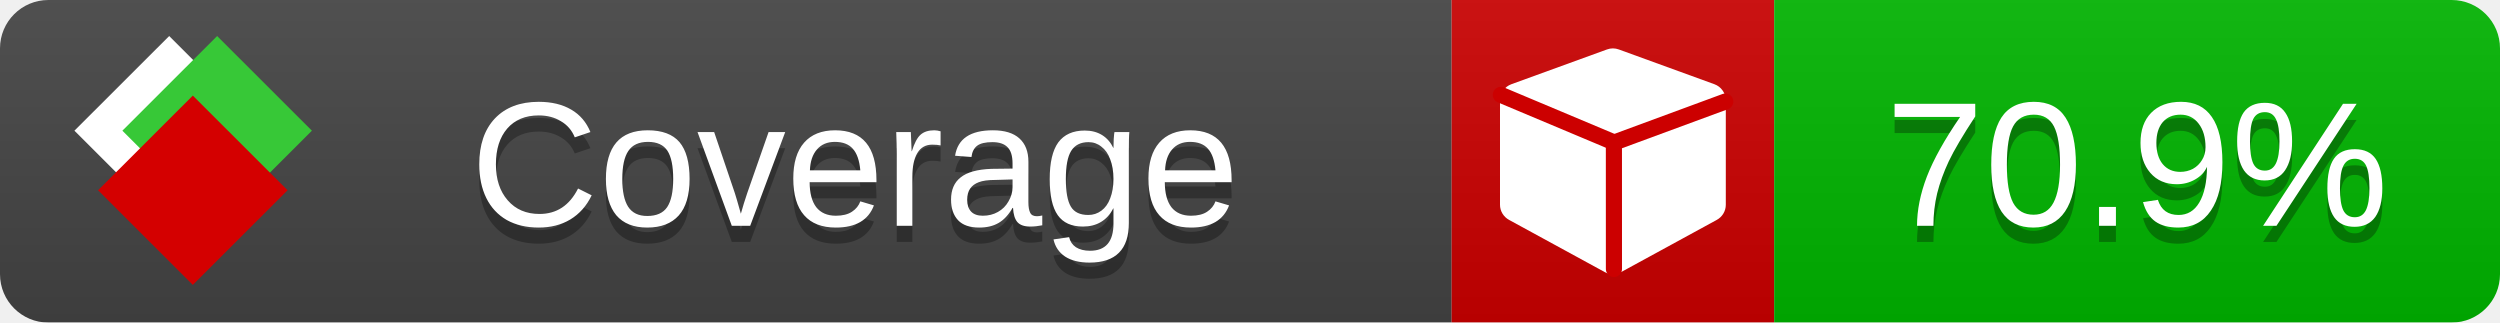
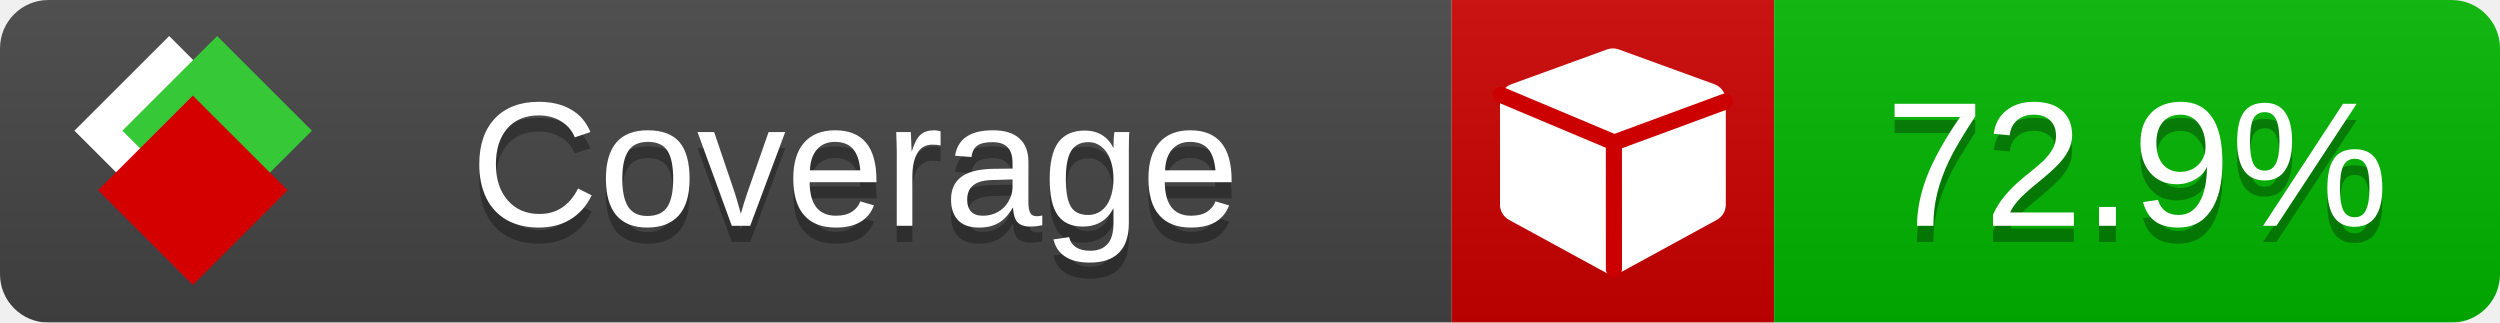
<svg xmlns="http://www.w3.org/2000/svg" xmlns:xlink="http://www.w3.org/1999/xlink" width="155" height="20">
  <style type="text/css">
          
            @keyframes fade1 {
                0% { visibility: visible; opacity: 1; }
               23% { visibility: visible; opacity: 1; }
               25% { visibility: hidden; opacity: 0; }
               48% { visibility: hidden; opacity: 0; }
               50% { visibility: hidden; opacity: 0; }
               73% { visibility: hidden; opacity: 0; }
               75% { visibility: hidden; opacity: 0; }
               98% { visibility: hidden; opacity: 0; }
              100% { visibility: visible; opacity: 1; }
            }
            @keyframes fade2 {
                0% { visibility: hidden; opacity: 0; }
               23% { visibility: hidden; opacity: 0; }
               25% { visibility: visible; opacity: 1; }
               48% { visibility: visible; opacity: 1; }
               50% { visibility: hidden; opacity: 0; }
               73% { visibility: hidden; opacity: 0; }
               75% { visibility: hidden; opacity: 0; }
               98% { visibility: hidden; opacity: 0; }
              100% { visibility: hidden; opacity: 0; }
            }
            @keyframes fade3 {
                0% { visibility: hidden; opacity: 0; }
               23% { visibility: hidden; opacity: 0; }
               25% { visibility: hidden; opacity: 0; }
               48% { visibility: hidden; opacity: 0; }
               50% { visibility: visible; opacity: 1; }
               73% { visibility: visible; opacity: 1; }
               75% { visibility: hidden; opacity: 0; }
               98% { visibility: hidden; opacity: 0; }
              100% { visibility: hidden; opacity: 0; }
            }
            @keyframes fade4 {
                0% { visibility: hidden; opacity: 0; }
               23% { visibility: hidden; opacity: 0; }
               25% { visibility: hidden; opacity: 0; }
               48% { visibility: hidden; opacity: 0; }
               50% { visibility: hidden; opacity: 0; }
               73% { visibility: hidden; opacity: 0; }
               75% { visibility: visible; opacity: 1; }
               98% { visibility: visible; opacity: 1; }
              100% { visibility: hidden; opacity: 0; }
            }
            .linecoverage {
                animation-duration: 15s;
                animation-name: fade1;
                animation-iteration-count: infinite;
            }
            .branchcoverage {
                animation-duration: 15s;
                animation-name: fade2;
                animation-iteration-count: infinite;
            }
            .methodcoverage {
                animation-duration: 15s;
                animation-name: fade3;
                animation-iteration-count: infinite;
            }
            .fullmethodcoverage {
                animation-duration: 15s;
                animation-name: fade4;
                animation-iteration-count: infinite;
            }
          
    </style>
  <defs>
    <linearGradient id="gradient" x2="0" y2="100%">
      <stop offset="0" stop-color="#bbb" stop-opacity=".1" />
      <stop offset="1" stop-opacity=".1" />
    </linearGradient>
    <linearGradient id="c">
      <stop offset="0" stop-color="#d40000" />
      <stop offset="1" stop-color="#ff2a2a" />
    </linearGradient>
    <linearGradient id="a">
      <stop offset="0" stop-color="#e0e0de" />
      <stop offset="1" stop-color="#fff" />
    </linearGradient>
    <linearGradient id="b">
      <stop offset="0" stop-color="#37c837" />
      <stop offset="1" stop-color="#217821" />
    </linearGradient>
    <linearGradient xlink:href="#a" id="e" x1="106.44" x2="69.96" y1="-11.96" y2="-46.84" gradientTransform="matrix(-.8426 -.00045 -.00045 -.8426 -94.27 -75.82)" gradientUnits="userSpaceOnUse" />
    <linearGradient xlink:href="#b" id="f" x1="56.19" x2="77.97" y1="-23.45" y2="10.62" gradientTransform="matrix(.8426 .00045 .00045 .8426 94.27 75.82)" gradientUnits="userSpaceOnUse" />
    <linearGradient xlink:href="#c" id="g" x1="79.98" x2="132.9" y1="10.79" y2="10.79" gradientTransform="matrix(.8426 .00045 .00045 .8426 94.27 75.82)" gradientUnits="userSpaceOnUse" />
    <mask id="mask">
      <rect width="155" height="20" rx="3" fill="#fff" />
    </mask>
    <g id="icon" transform="matrix(.04486 0 0 .04481 -.48 -.63)">
      <rect width="52.92" height="52.92" x="-109.72" y="-27.13" fill="url(#e)" transform="rotate(-135)" />
      <rect width="52.92" height="52.92" x="70.19" y="-39.18" fill="url(#f)" transform="rotate(45)" />
      <rect width="52.92" height="52.92" x="80.05" y="-15.74" fill="url(#g)" transform="rotate(45)" />
    </g>
  </defs>
  <g mask="url(#mask)">
    <rect x="0" y="0" width="90" height="20" fill="#444" />
    <rect x="90" y="0" width="20" height="20" fill="#c00" />
    <rect x="110" y="0" width="45" height="20" fill="#00B600" />
    <rect x="0" y="0" width="155" height="20" fill="url(#gradient)" />
  </g>
  <g>
    <path class="" fill="#fff" d="m 107,6.231 v 6.462 c 0,0.196 -0.051,0.379 -0.151,0.547 -0.101,0.168 -0.238,0.3 -0.412,0.395 l -5.923,3.231 c -0.157,0.09 -0.328,0.135 -0.513,0.135 -0.185,0 -0.356,-0.045 -0.513,-0.135 l -5.923,-3.231 C 93.39,13.539 93.252,13.407 93.151,13.239 93.05,13.071 93,12.889 93,12.692 v -6.462 c 0,-0.224 0.065,-0.429 0.194,-0.614 0.129,-0.185 0.3,-0.317 0.513,-0.395 l 5.923,-2.154 c 0.123,-0.045 0.247,-0.067 0.37,-0.067 0.123,0 0.247,0.022 0.37,0.067 l 5.923,2.154 c 0.213,0.079 0.384,0.21 0.513,0.395 0.129,0.185 0.194,0.39 0.194,0.614 z" />
    <path class="" style="fill:none;stroke:#cc0000;stroke-width:1;stroke-linecap:round;stroke-dasharray:none;stroke-opacity:1" d="m 100.064,16.677 -0.002,-7.833 6.906,-2.547" />
    <path class="" style="fill:none;stroke:#cc0000;stroke-width:1;stroke-linecap:round;stroke-dasharray:none;stroke-opacity:1" d="M 99.914,8.765 93.052,5.882" />
  </g>
  <g fill="#fff" text-anchor="middle" font-family="Verdana,Arial,Geneva,sans-serif" font-size="11">
    <a xlink:href="https://github.com/danielpalme/ReportGenerator" target="_top">
      <use xlink:href="#icon" transform="translate(3,1) scale(3.5)" />
    </a>
    <text x="53" y="15" fill="#010101" fill-opacity=".3">Coverage</text>
    <text x="53" y="14" fill="#fff">Coverage</text>
-     <text class="" x="132.5" y="15" fill="#010101" fill-opacity=".3">70.9%</text>
-     <text class="" x="132.5" y="14">70.9%</text>
+     <text class="" x="132.5" y="15" fill="#010101" fill-opacity=".3">72.9%</text>
+     <text class="" x="132.5" y="14">72.9%</text>
  </g>
  <g>
    <rect class="" x="90" y="0" width="65" height="20" fill-opacity="0" />
  </g>
</svg>
